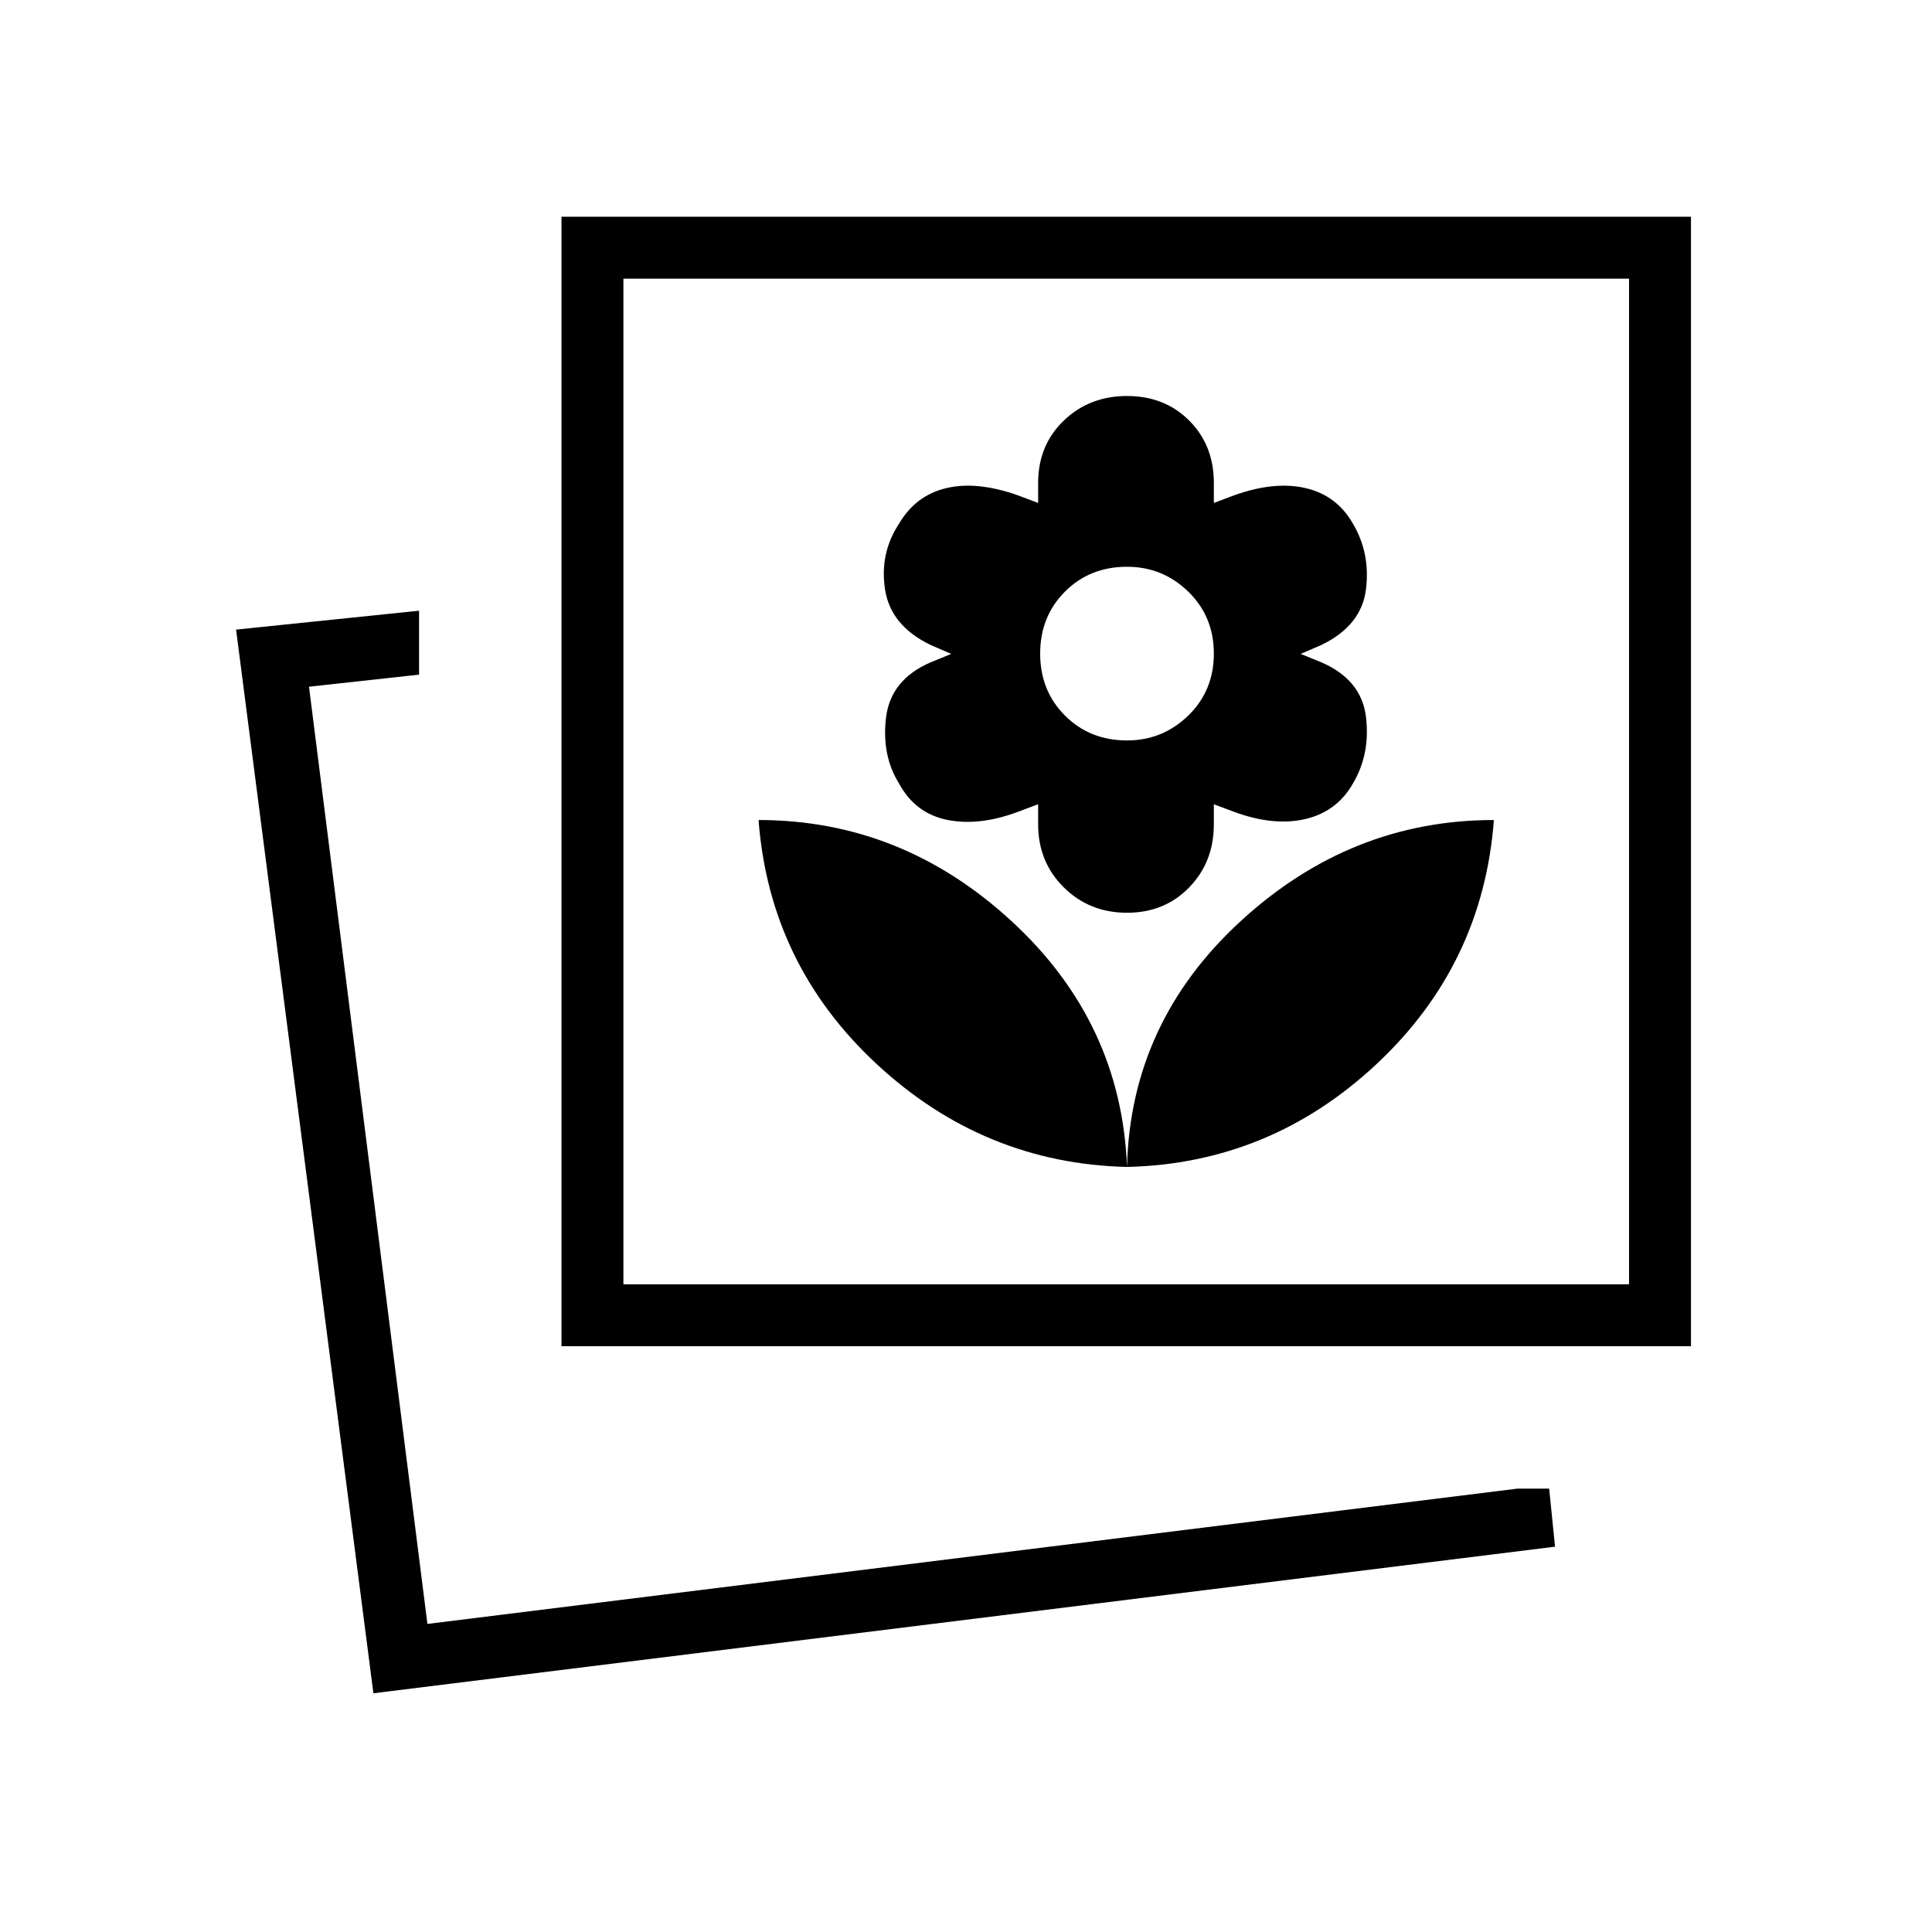
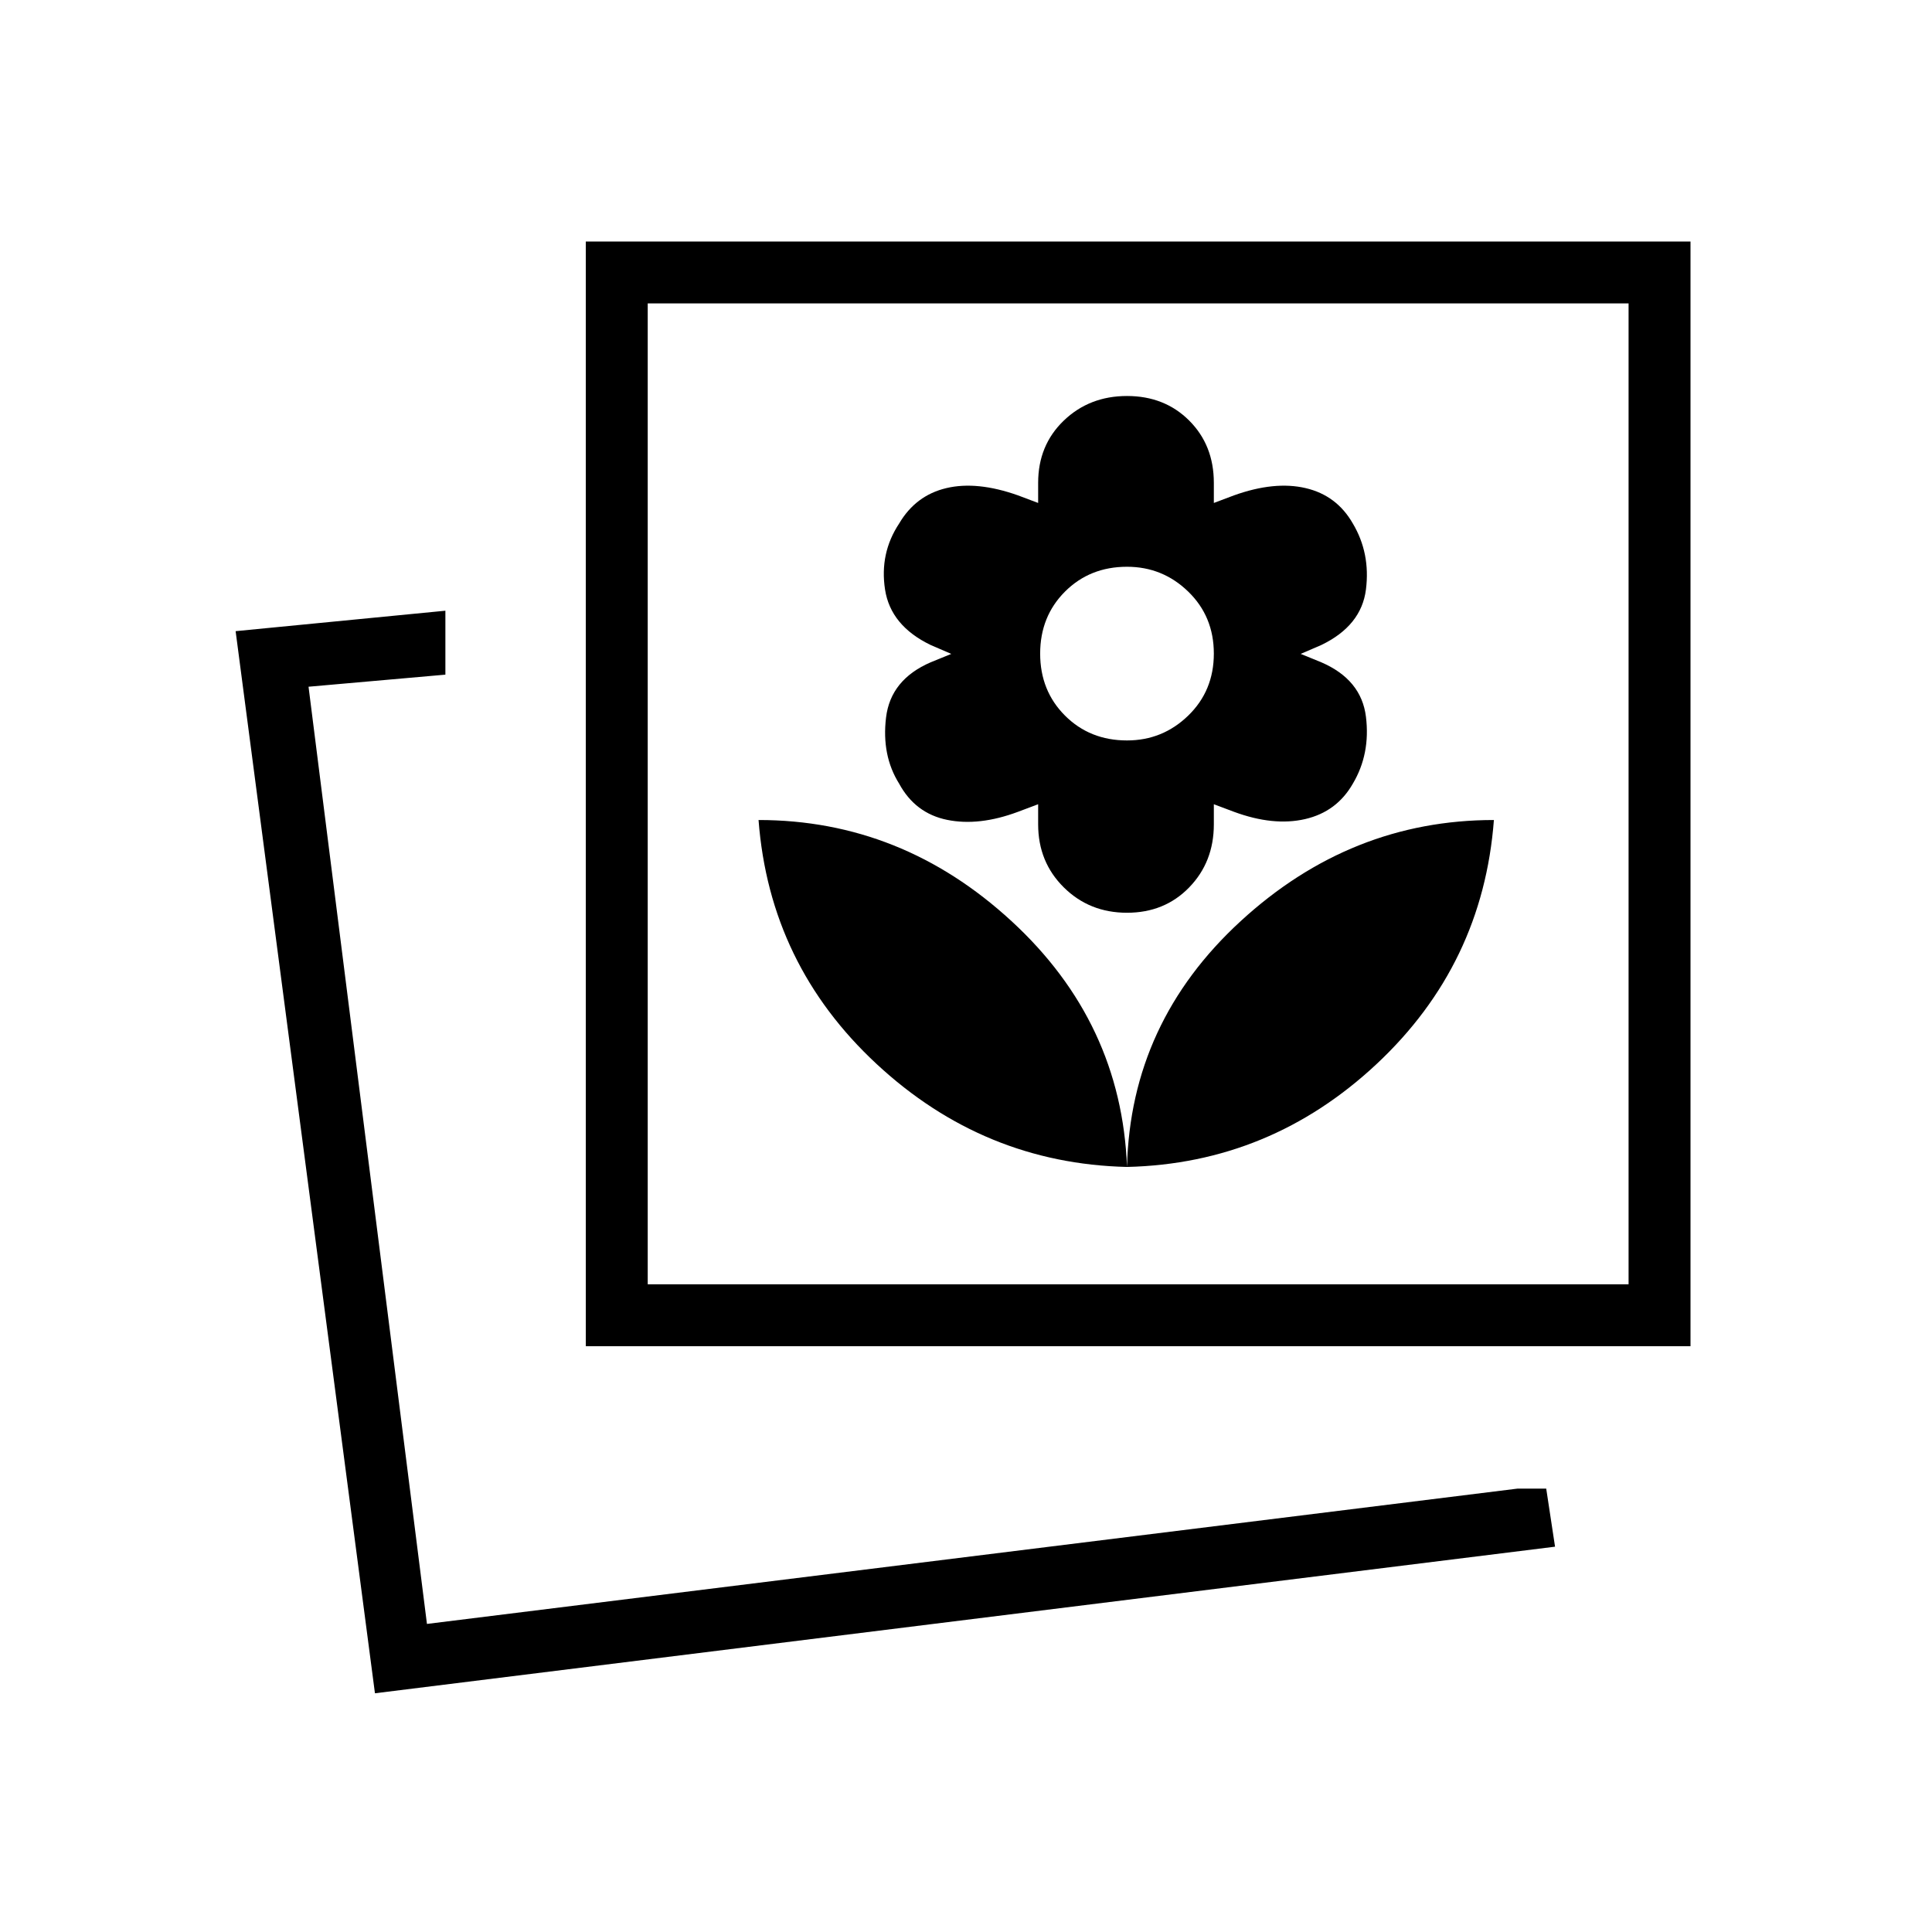
<svg xmlns="http://www.w3.org/2000/svg" width="48" height="48" viewBox="0 -960 960 960">
-   <path d="M560-380.15q71.15-1.7 124-51.12 52.85-49.42 58.31-121.27-71.16 0-125.85 50.27T560-380.15Zm0 0q-2.77-71.85-57.35-122.12-54.57-50.27-125.73-50.27 5.46 71.85 58.7 121.27 53.23 49.42 124.38 51.12Zm0-126.31q18.69 0 30.92-12.62 12.23-12.61 12.23-31.3v-10l10 3.76q19.62 7.24 35.35 3.62t23.73-17.62q8.77-14.76 6.5-33.23-2.27-18.46-22.19-27.06l-10.23-4.17 10.23-4.41q19.92-9.6 22.19-27.59 2.27-18-6.5-32.77-8-14-23.46-17.61-15.46-3.62-35.62 3.61l-10 3.77v-10q0-18.69-12.23-30.92T560-763.23q-18.69 0-31.42 12.23t-12.73 30.92v10l-10-3.77q-20.39-7.23-35.62-3.61-15.23 3.61-23.46 17.61-9.77 14.77-7 32.77 2.77 17.99 22.69 27.59l10.23 4.41-10.23 4.17q-19.92 8.6-22.19 27.45-2.27 18.84 6.5 32.84 8 14.77 23.85 18 15.84 3.24 35.23-4l10-3.76v10q0 18.69 12.73 31.3 12.73 12.62 31.42 12.62Zm0-85.62q-18.46 0-30.81-12.34-12.34-12.35-12.34-30.81t12.34-30.81q12.35-12.34 30.81-12.34 17.69 0 30.42 12.34 12.73 12.35 12.73 30.81t-12.73 30.81q-12.73 12.34-30.42 12.34Zm194 371.77h15.77l2.92 28.85-587.15 72.84-68.23-528.53 90.92-9.39v31.77l-54.69 6 58.84 465.69L754-220.31Zm-475-70.77v-561.23h561.23v561.23H279Zm30.77-30.77h499.69v-499.69H309.77v499.69Zm-97.39 168.77Zm347.62-419Z" />
+   <path d="M560-380.15q71.15-1.7 124-51.12 52.85-49.42 58.31-121.27-71.16 0-125.85 50.27T560-380.15Zm0 0q-2.77-71.85-57.35-122.12-54.57-50.27-125.73-50.27 5.46 71.85 58.7 121.27 53.23 49.42 124.38 51.12Zm0-126.31q18.69 0 30.92-12.62 12.23-12.61 12.23-31.3v-10l10 3.76q19.62 7.24 35.35 3.62t23.73-17.62q8.77-14.76 6.5-33.23-2.27-18.46-22.19-27.06l-10.23-4.17 10.23-4.41q19.92-9.6 22.19-27.59 2.27-18-6.5-32.77-8-14-23.46-17.61-15.46-3.62-35.62 3.61l-10 3.77v-10q0-18.69-12.23-30.92T560-763.23q-18.69 0-31.42 12.23t-12.73 30.92v10l-10-3.77q-20.39-7.23-35.62-3.61-15.23 3.61-23.46 17.61-9.77 14.77-7 32.77 2.77 17.99 22.69 27.59l10.23 4.41-10.23 4.17q-19.92 8.6-22.19 27.45-2.27 18.84 6.5 32.84 8 14.77 23.85 18 15.84 3.24 35.23-4l10-3.76v10q0 18.69 12.73 31.3 12.73 12.62 31.42 12.62Zm0-85.62q-18.46 0-30.81-12.34-12.34-12.35-12.34-30.81t12.34-30.81q12.35-12.34 30.81-12.34 17.69 0 30.42 12.34 12.73 12.35 12.73 30.81t-12.73 30.81q-12.73 12.34-30.42 12.34Zm194 371.77h14.31l4.38 28.85-586.38 72.84-69.23-527.76 104.23-10.16v31.77l-68 6 58.84 465.69L754-220.31Zm-462.92-70.77V-840H840v548.92H291.08Zm30.77-30.77h487.38v-487.38H321.85v487.38Zm-109.7 168.77Zm353.77-412.84Z" />
</svg>
